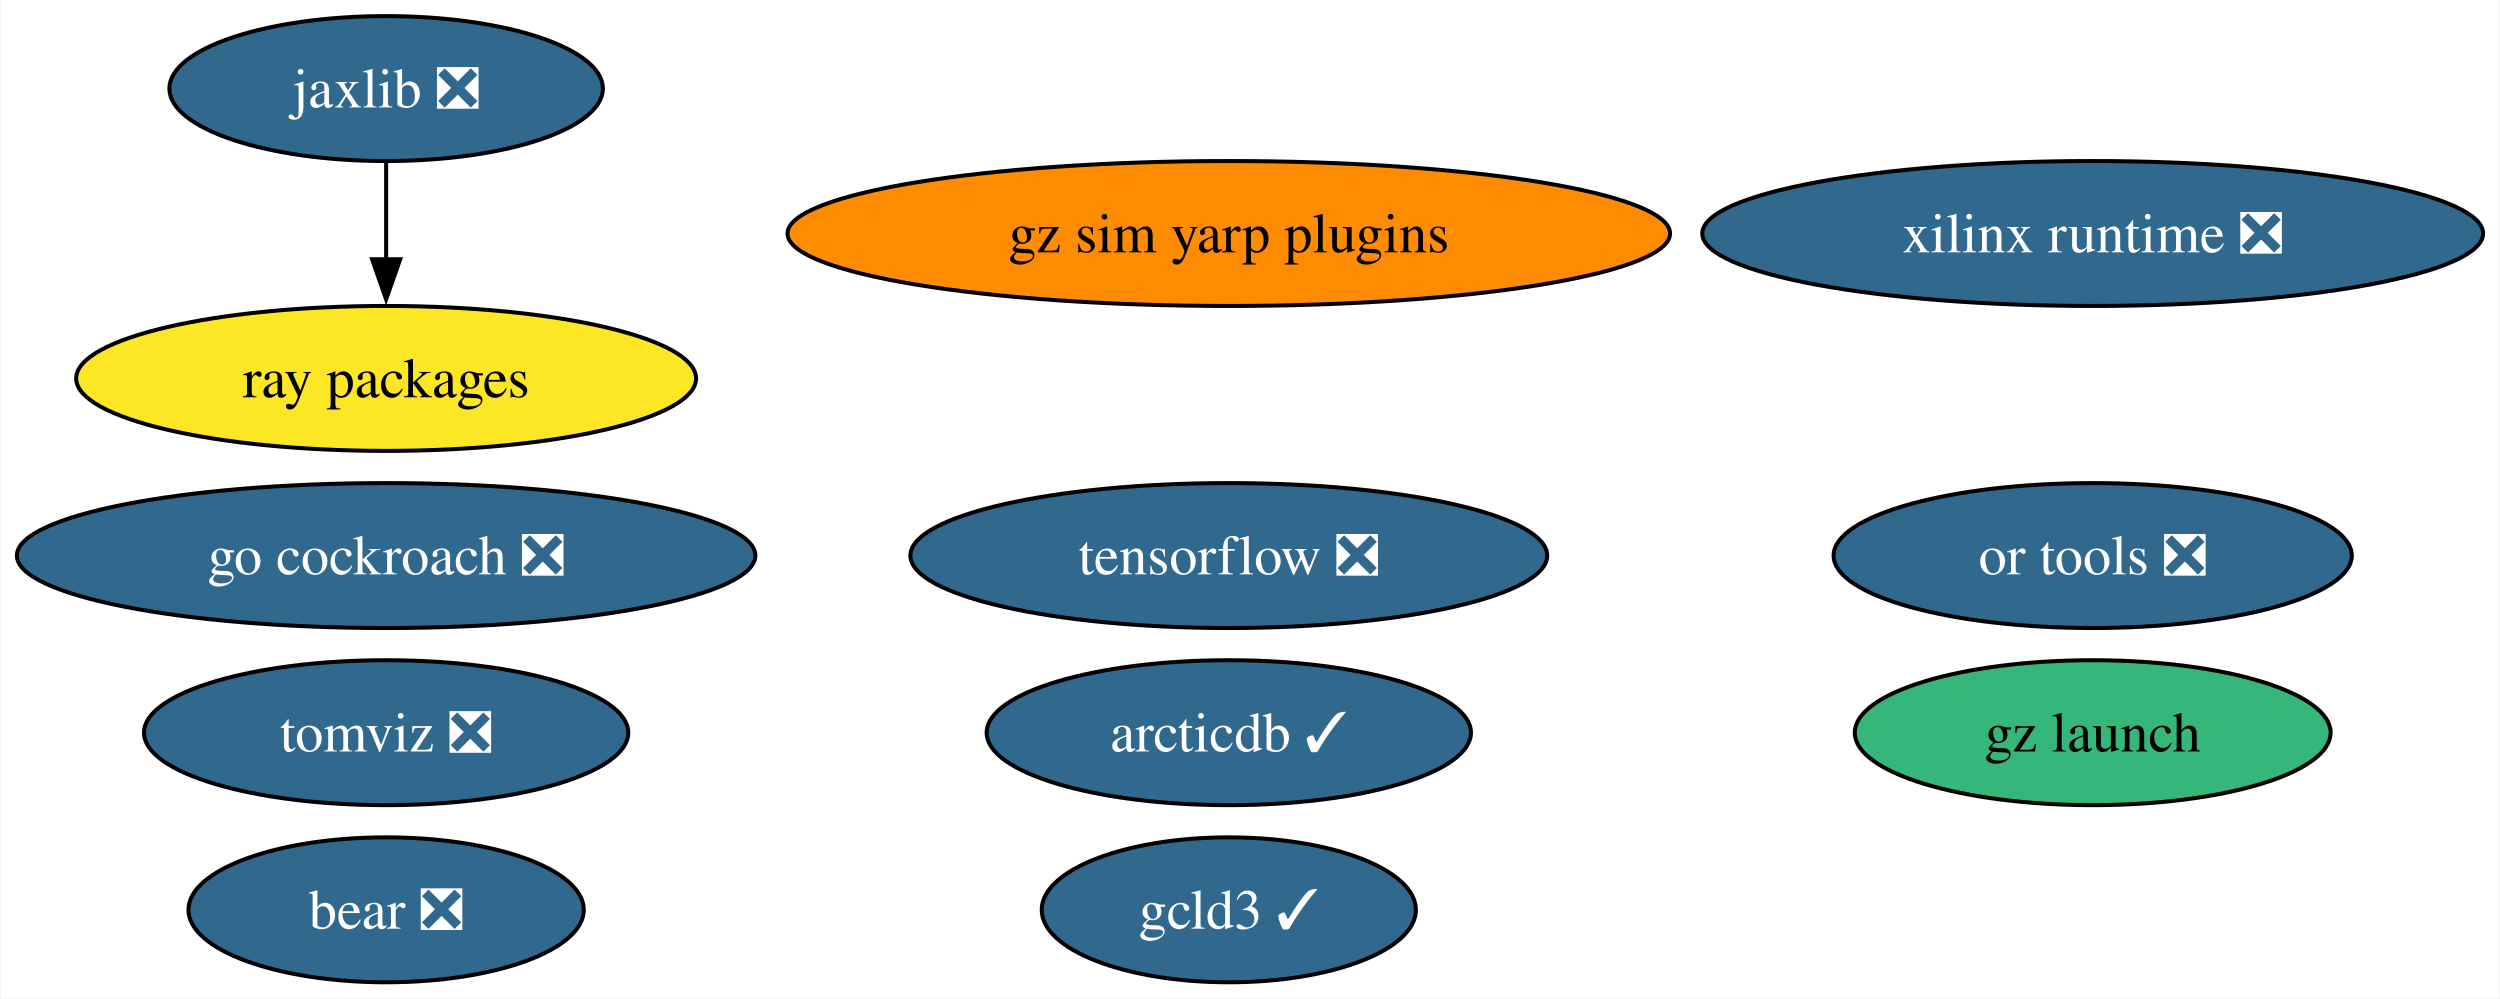
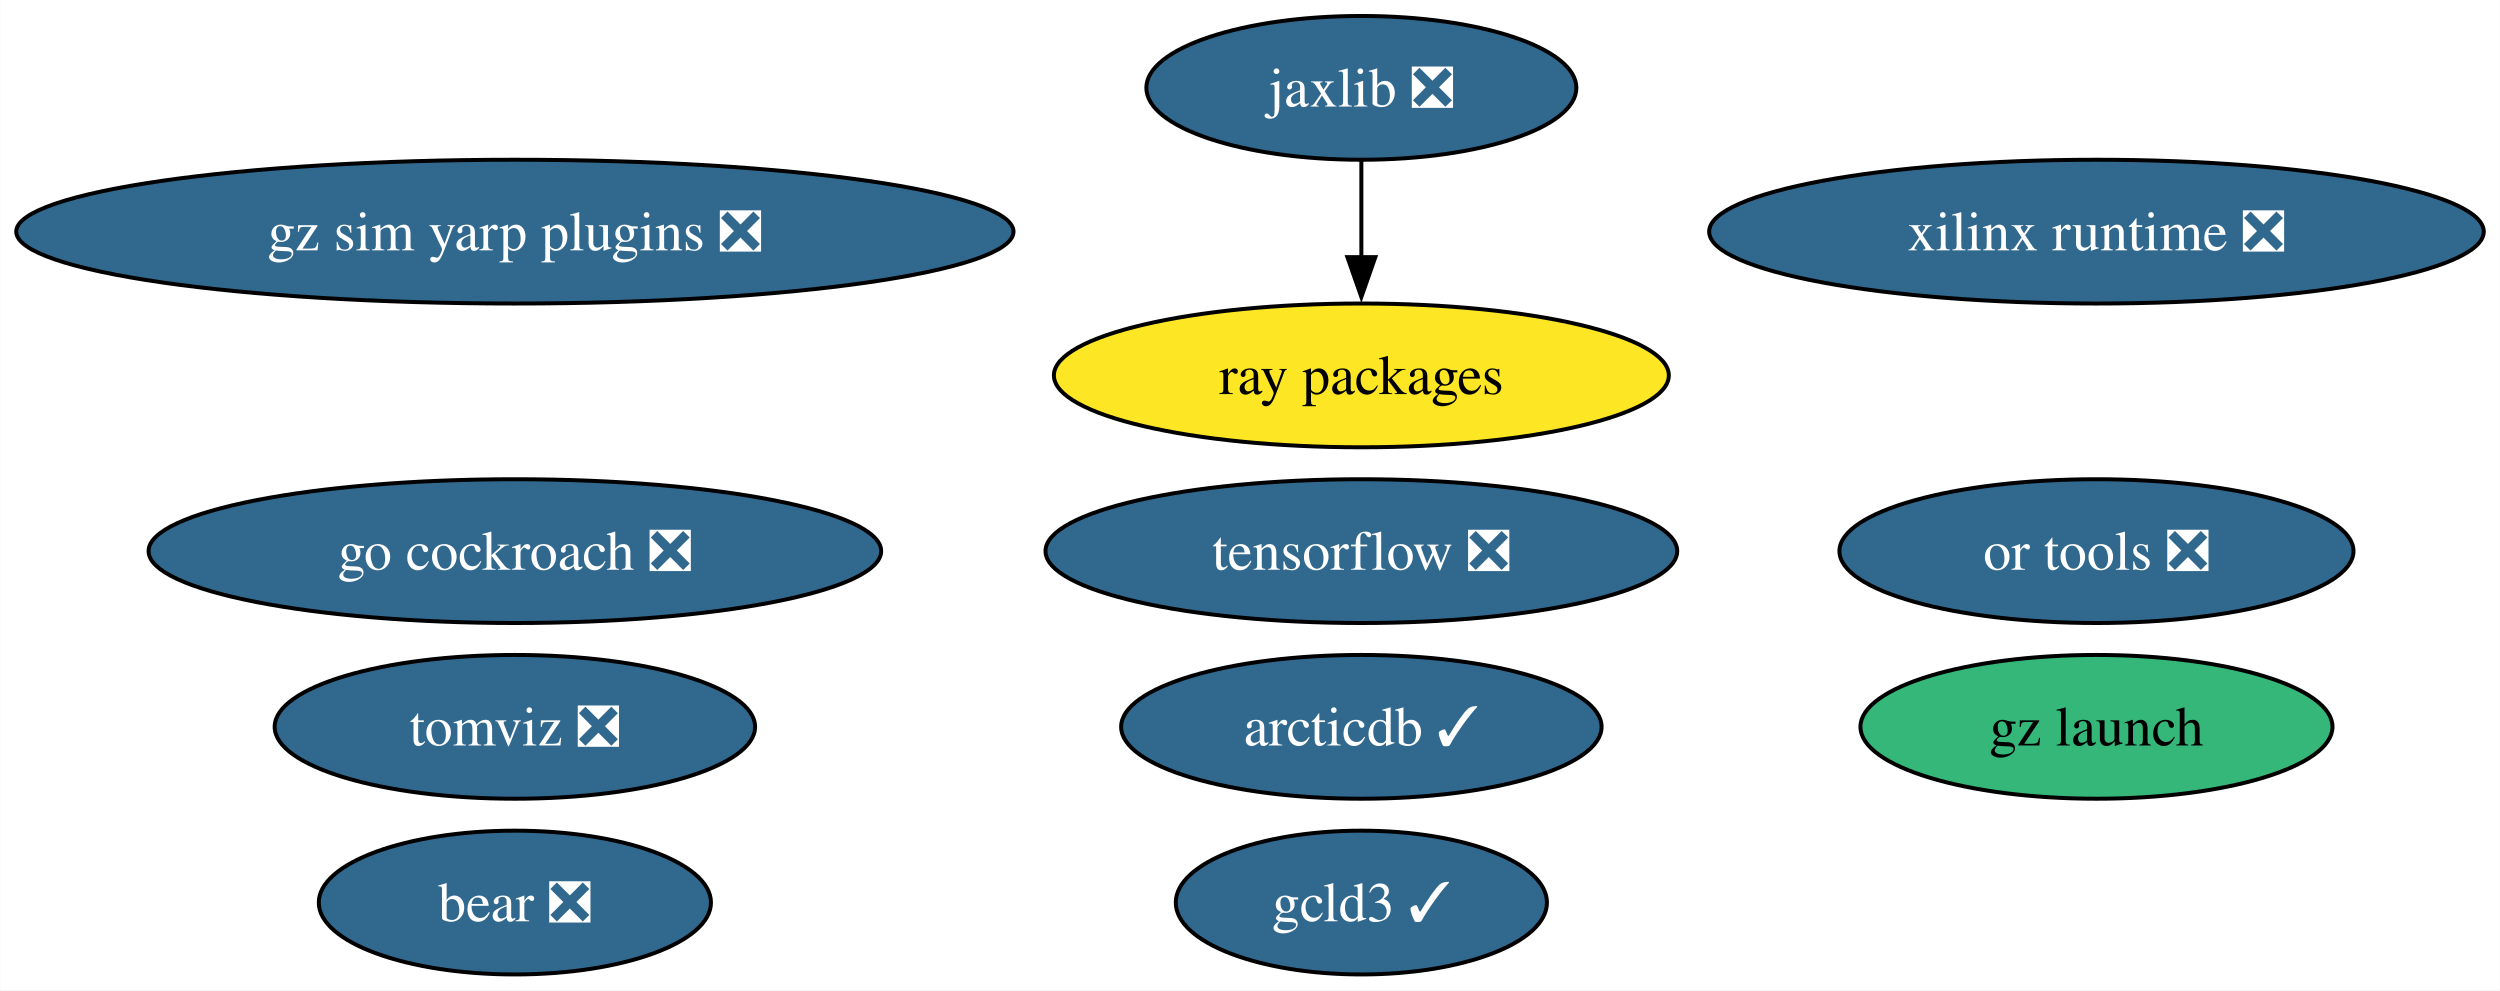
- <svg xmlns="http://www.w3.org/2000/svg" xmlns:xlink="http://www.w3.org/1999/xlink" width="621pt" height="248pt" viewBox="0.00 0.00 620.61 248.00">
+ <svg xmlns="http://www.w3.org/2000/svg" xmlns:xlink="http://www.w3.org/1999/xlink" width="626pt" height="248pt" viewBox="0.00 0.00 625.87 248.00">
  <g id="graph0" class="graph" transform="scale(1 1) rotate(0) translate(4 244)">
-     <polygon fill="white" stroke="none" points="-4,4 -4,-244 616.61,-244 616.61,4 -4,4" />
+     <polygon fill="white" stroke="none" points="-4,4 -4,-244 621.87,-244 621.87,4 -4,4" />
    <g id="node1" class="node">
      <g id="a_node1">
        <a xlink:href="https://github.com/conda-forge/tensorflow-feedstock/pull/407" xlink:title="tensorflow ❎">
-           <ellipse fill="#31688e" stroke="black" cx="301.04" cy="-106" rx="79.09" ry="18" />
-           <text text-anchor="middle" x="301.04" y="-101.33" font-family="Times,serif" font-size="14.00" fill="white">tensorflow ❎</text>
+           <ellipse fill="#31688e" stroke="black" cx="336.82" cy="-106" rx="79.09" ry="18" />
+           <text text-anchor="middle" x="336.82" y="-101.33" font-family="Times,serif" font-size="14.00" fill="white">tensorflow ❎</text>
        </a>
      </g>
    </g>
    <g id="node2" class="node">
      <g id="a_node2">
        <a xlink:href="https://github.com/conda-forge/jaxlib-feedstock/pull/287" xlink:title="jaxlib ❎">
-           <ellipse fill="#31688e" stroke="black" cx="91.72" cy="-222" rx="53.84" ry="18" />
-           <text text-anchor="middle" x="91.72" y="-217.32" font-family="Times,serif" font-size="14.00" fill="white">jaxlib ❎</text>
+           <ellipse fill="#31688e" stroke="black" cx="336.82" cy="-222" rx="53.84" ry="18" />
+           <text text-anchor="middle" x="336.82" y="-217.32" font-family="Times,serif" font-size="14.00" fill="white">jaxlib ❎</text>
        </a>
      </g>
    </g>
    <g id="node4" class="node">
      <g id="a_node4">
        <a xlink:href="https://github.com/conda-forge/ray-packages-feedstock" xlink:title="ray packages">
-           <ellipse fill="#fde725" stroke="black" cx="91.72" cy="-150" rx="76.99" ry="18" />
-           <text text-anchor="middle" x="91.72" y="-145.32" font-family="Times,serif" font-size="14.00">ray packages</text>
+           <ellipse fill="#fde725" stroke="black" cx="336.82" cy="-150" rx="76.99" ry="18" />
+           <text text-anchor="middle" x="336.82" y="-145.32" font-family="Times,serif" font-size="14.00">ray packages</text>
        </a>
      </g>
    </g>
    <g id="edge1" class="edge">
-       <path fill="none" stroke="black" d="M91.72,-203.7C91.72,-196.41 91.72,-187.73 91.72,-179.54" />
-       <polygon fill="black" stroke="black" points="95.22,-179.62 91.72,-169.62 88.22,-179.62 95.22,-179.62" />
+       <path fill="none" stroke="black" d="M336.82,-203.7C336.82,-196.41 336.82,-187.73 336.82,-179.54" />
+       <polygon fill="black" stroke="black" points="340.32,-179.62 336.82,-169.62 333.32,-179.62 340.32,-179.62" />
    </g>
    <g id="node3" class="node">
      <g id="a_node3">
        <a xlink:href="https://github.com/conda-forge/go-cockroach-feedstock/pull/29" xlink:title="go cockroach ❎">
-           <ellipse fill="#31688e" stroke="black" cx="91.72" cy="-106" rx="91.72" ry="18" />
-           <text text-anchor="middle" x="91.72" y="-101.33" font-family="Times,serif" font-size="14.00" fill="white">go cockroach ❎</text>
+           <ellipse fill="#31688e" stroke="black" cx="124.86" cy="-106" rx="91.72" ry="18" />
+           <text text-anchor="middle" x="124.86" y="-101.33" font-family="Times,serif" font-size="14.00" fill="white">go cockroach ❎</text>
        </a>
      </g>
    </g>
    <g id="node5" class="node">
      <g id="a_node5">
        <a xlink:href="https://github.com/conda-forge/tomviz-feedstock/pull/66" xlink:title="tomviz ❎">
-           <ellipse fill="#31688e" stroke="black" cx="91.72" cy="-62" rx="60.15" ry="18" />
-           <text text-anchor="middle" x="91.72" y="-57.33" font-family="Times,serif" font-size="14.00" fill="white">tomviz ❎</text>
+           <ellipse fill="#31688e" stroke="black" cx="124.86" cy="-62" rx="60.15" ry="18" />
+           <text text-anchor="middle" x="124.86" y="-57.33" font-family="Times,serif" font-size="14.00" fill="white">tomviz ❎</text>
        </a>
      </g>
    </g>
    <g id="node6" class="node">
      <g id="a_node6">
        <a xlink:href="https://github.com/conda-forge/or-tools-feedstock/pull/63" xlink:title="or tools ❎">
-           <ellipse fill="#31688e" stroke="black" cx="515.63" cy="-106" rx="64.36" ry="18" />
-           <text text-anchor="middle" x="515.63" y="-101.33" font-family="Times,serif" font-size="14.00" fill="white">or tools ❎</text>
+           <ellipse fill="#31688e" stroke="black" cx="520.89" cy="-106" rx="64.36" ry="18" />
+           <text text-anchor="middle" x="520.89" y="-101.33" font-family="Times,serif" font-size="14.00" fill="white">or tools ❎</text>
        </a>
      </g>
    </g>
    <g id="node7" class="node">
      <g id="a_node7">
        <a xlink:href="https://github.com/conda-forge/bear-feedstock/pull/52" xlink:title="bear ❎">
-           <ellipse fill="#31688e" stroke="black" cx="91.72" cy="-18" rx="49.1" ry="18" />
-           <text text-anchor="middle" x="91.72" y="-13.32" font-family="Times,serif" font-size="14.00" fill="white">bear ❎</text>
+           <ellipse fill="#31688e" stroke="black" cx="124.86" cy="-18" rx="49.1" ry="18" />
+           <text text-anchor="middle" x="124.86" y="-13.32" font-family="Times,serif" font-size="14.00" fill="white">bear ❎</text>
        </a>
      </g>
    </g>
    <g id="node8" class="node">
      <g id="a_node8">
        <a xlink:href="https://github.com/conda-forge/xilinx-runtime-feedstock/pull/38" xlink:title="xilinx runtime ❎">
-           <ellipse fill="#31688e" stroke="black" cx="515.63" cy="-186" rx="96.98" ry="18" />
-           <text text-anchor="middle" x="515.63" y="-181.32" font-family="Times,serif" font-size="14.00" fill="white">xilinx runtime ❎</text>
+           <ellipse fill="#31688e" stroke="black" cx="520.89" cy="-186" rx="96.98" ry="18" />
+           <text text-anchor="middle" x="520.89" y="-181.32" font-family="Times,serif" font-size="14.00" fill="white">xilinx runtime ❎</text>
        </a>
      </g>
    </g>
    <g id="node9" class="node">
      <g id="a_node9">
        <a xlink:href="https://github.com/conda-forge/gz-launch-feedstock" xlink:title="gz launch">
-           <ellipse fill="#35b779" stroke="black" cx="515.63" cy="-62" rx="59.1" ry="18" />
-           <text text-anchor="middle" x="515.63" y="-57.33" font-family="Times,serif" font-size="14.00">gz launch</text>
+           <ellipse fill="#35b779" stroke="black" cx="520.89" cy="-62" rx="59.1" ry="18" />
+           <text text-anchor="middle" x="520.89" y="-57.33" font-family="Times,serif" font-size="14.00">gz launch</text>
        </a>
      </g>
    </g>
    <g id="node10" class="node">
      <g id="a_node10">
        <a xlink:href="https://github.com/conda-forge/arcticdb-feedstock/pull/331" xlink:title="arcticdb ✓">
-           <ellipse fill="#31688e" stroke="black" cx="301.04" cy="-62" rx="60.15" ry="18" />
-           <text text-anchor="middle" x="301.04" y="-57.33" font-family="Times,serif" font-size="14.00" fill="white">arcticdb ✓</text>
+           <ellipse fill="#31688e" stroke="black" cx="336.82" cy="-62" rx="60.15" ry="18" />
+           <text text-anchor="middle" x="336.82" y="-57.33" font-family="Times,serif" font-size="14.00" fill="white">arcticdb ✓</text>
        </a>
      </g>
    </g>
    <g id="node11" class="node">
      <g id="a_node11">
        <a xlink:href="https://github.com/conda-forge/gcld3-feedstock/pull/14" xlink:title="gcld3 ✓">
-           <ellipse fill="#31688e" stroke="black" cx="301.04" cy="-18" rx="46.47" ry="18" />
-           <text text-anchor="middle" x="301.04" y="-13.32" font-family="Times,serif" font-size="14.00" fill="white">gcld3 ✓</text>
+           <ellipse fill="#31688e" stroke="black" cx="336.82" cy="-18" rx="46.47" ry="18" />
+           <text text-anchor="middle" x="336.82" y="-13.32" font-family="Times,serif" font-size="14.00" fill="white">gcld3 ✓</text>
        </a>
      </g>
    </g>
    <g id="node12" class="node">
      <g id="a_node12">
-         <a xlink:href="https://github.com/conda-forge/gz-sim-yarp-plugins-feedstock" xlink:title="gz sim yarp plugins">
-           <ellipse fill="#ff8c00" stroke="black" cx="301.04" cy="-186" rx="109.61" ry="18" />
-           <text text-anchor="middle" x="301.04" y="-181.32" font-family="Times,serif" font-size="14.00">gz sim yarp plugins</text>
+         <a xlink:href="https://github.com/conda-forge/gz-sim-yarp-plugins-feedstock/pull/13" xlink:title="gz sim yarp plugins ❎">
+           <ellipse fill="#31688e" stroke="black" cx="124.86" cy="-186" rx="124.86" ry="18" />
+           <text text-anchor="middle" x="124.86" y="-181.32" font-family="Times,serif" font-size="14.00" fill="white">gz sim yarp plugins ❎</text>
        </a>
      </g>
    </g>
  </g>
</svg>
